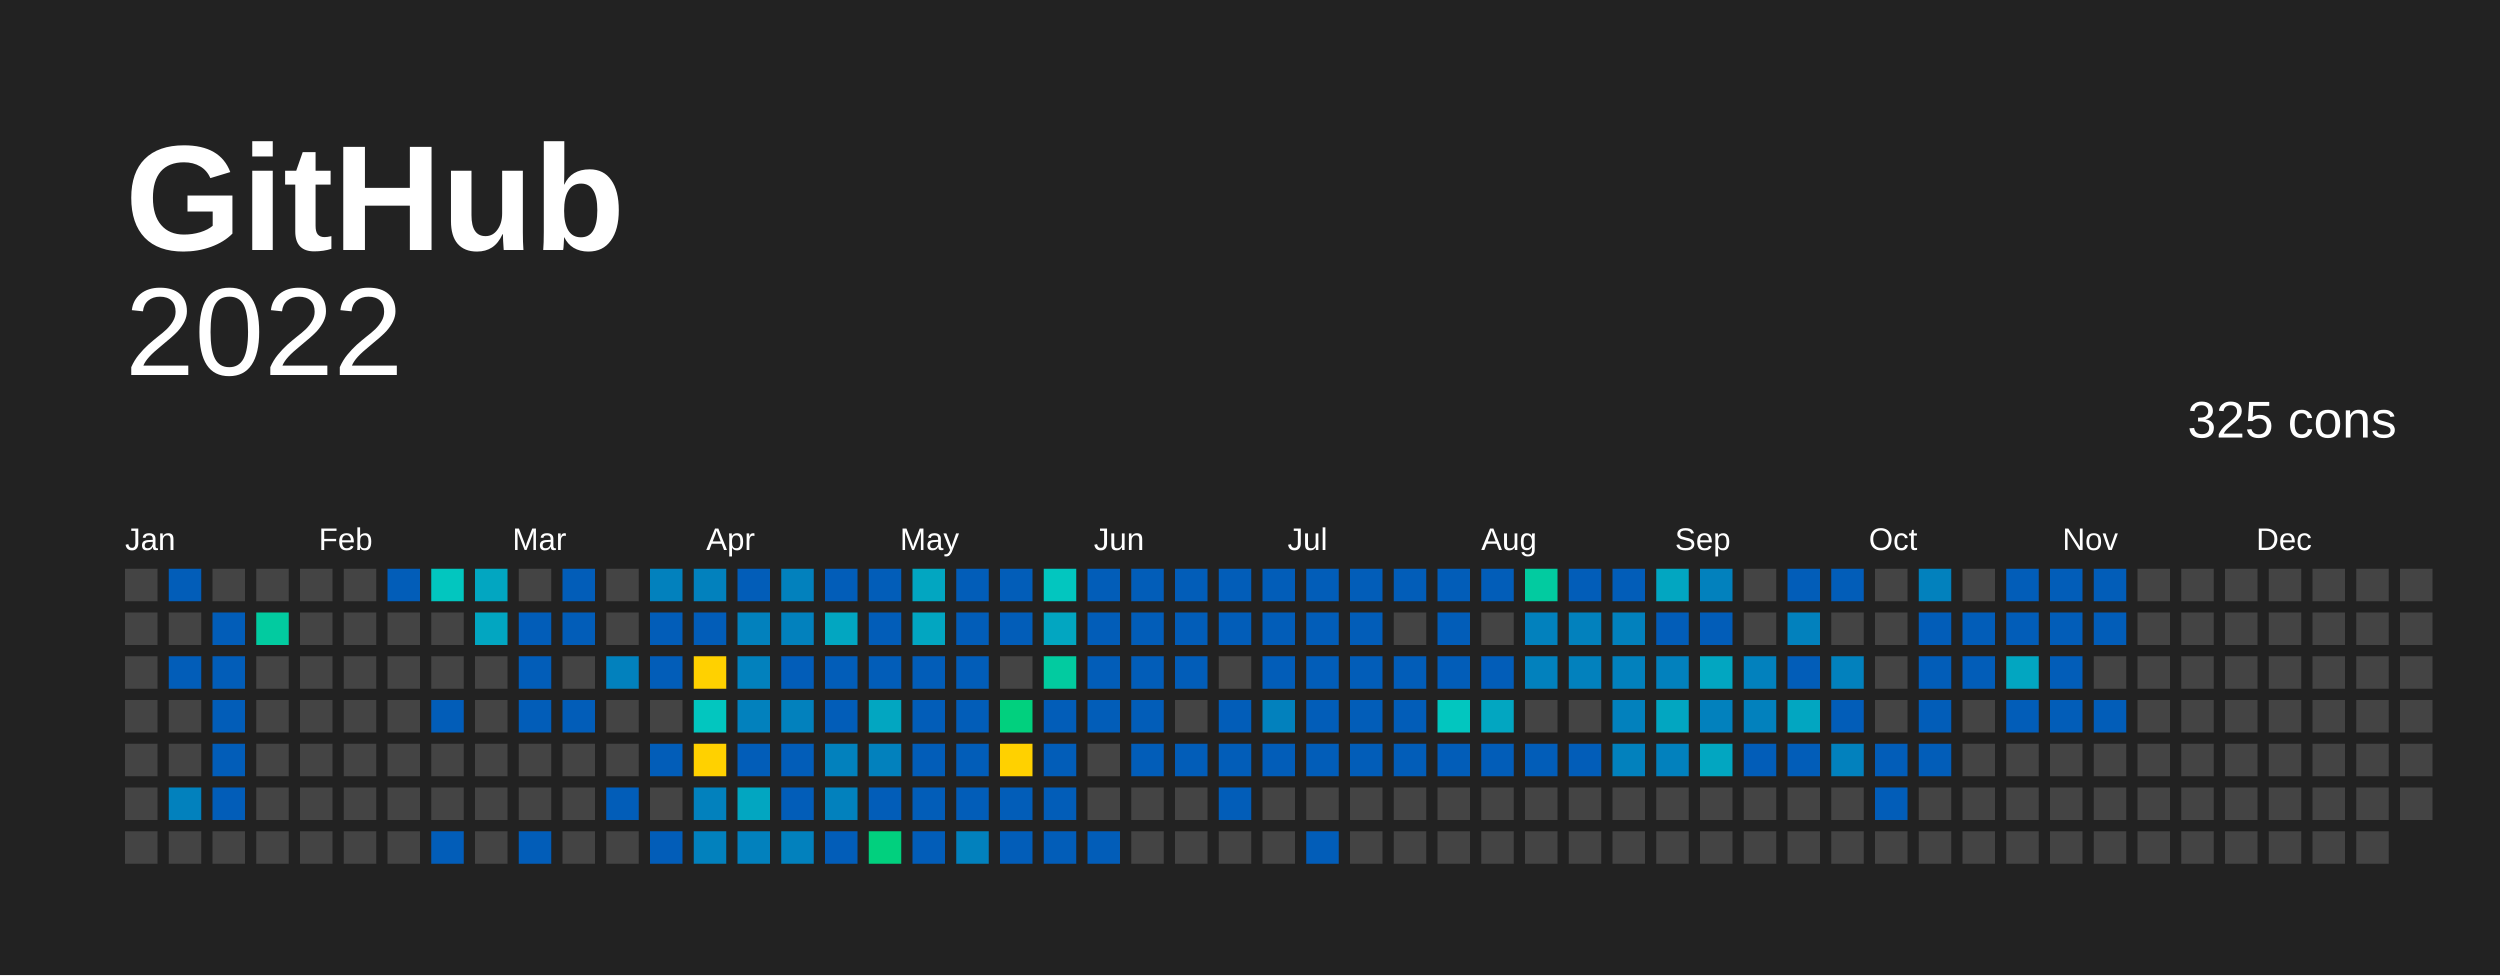
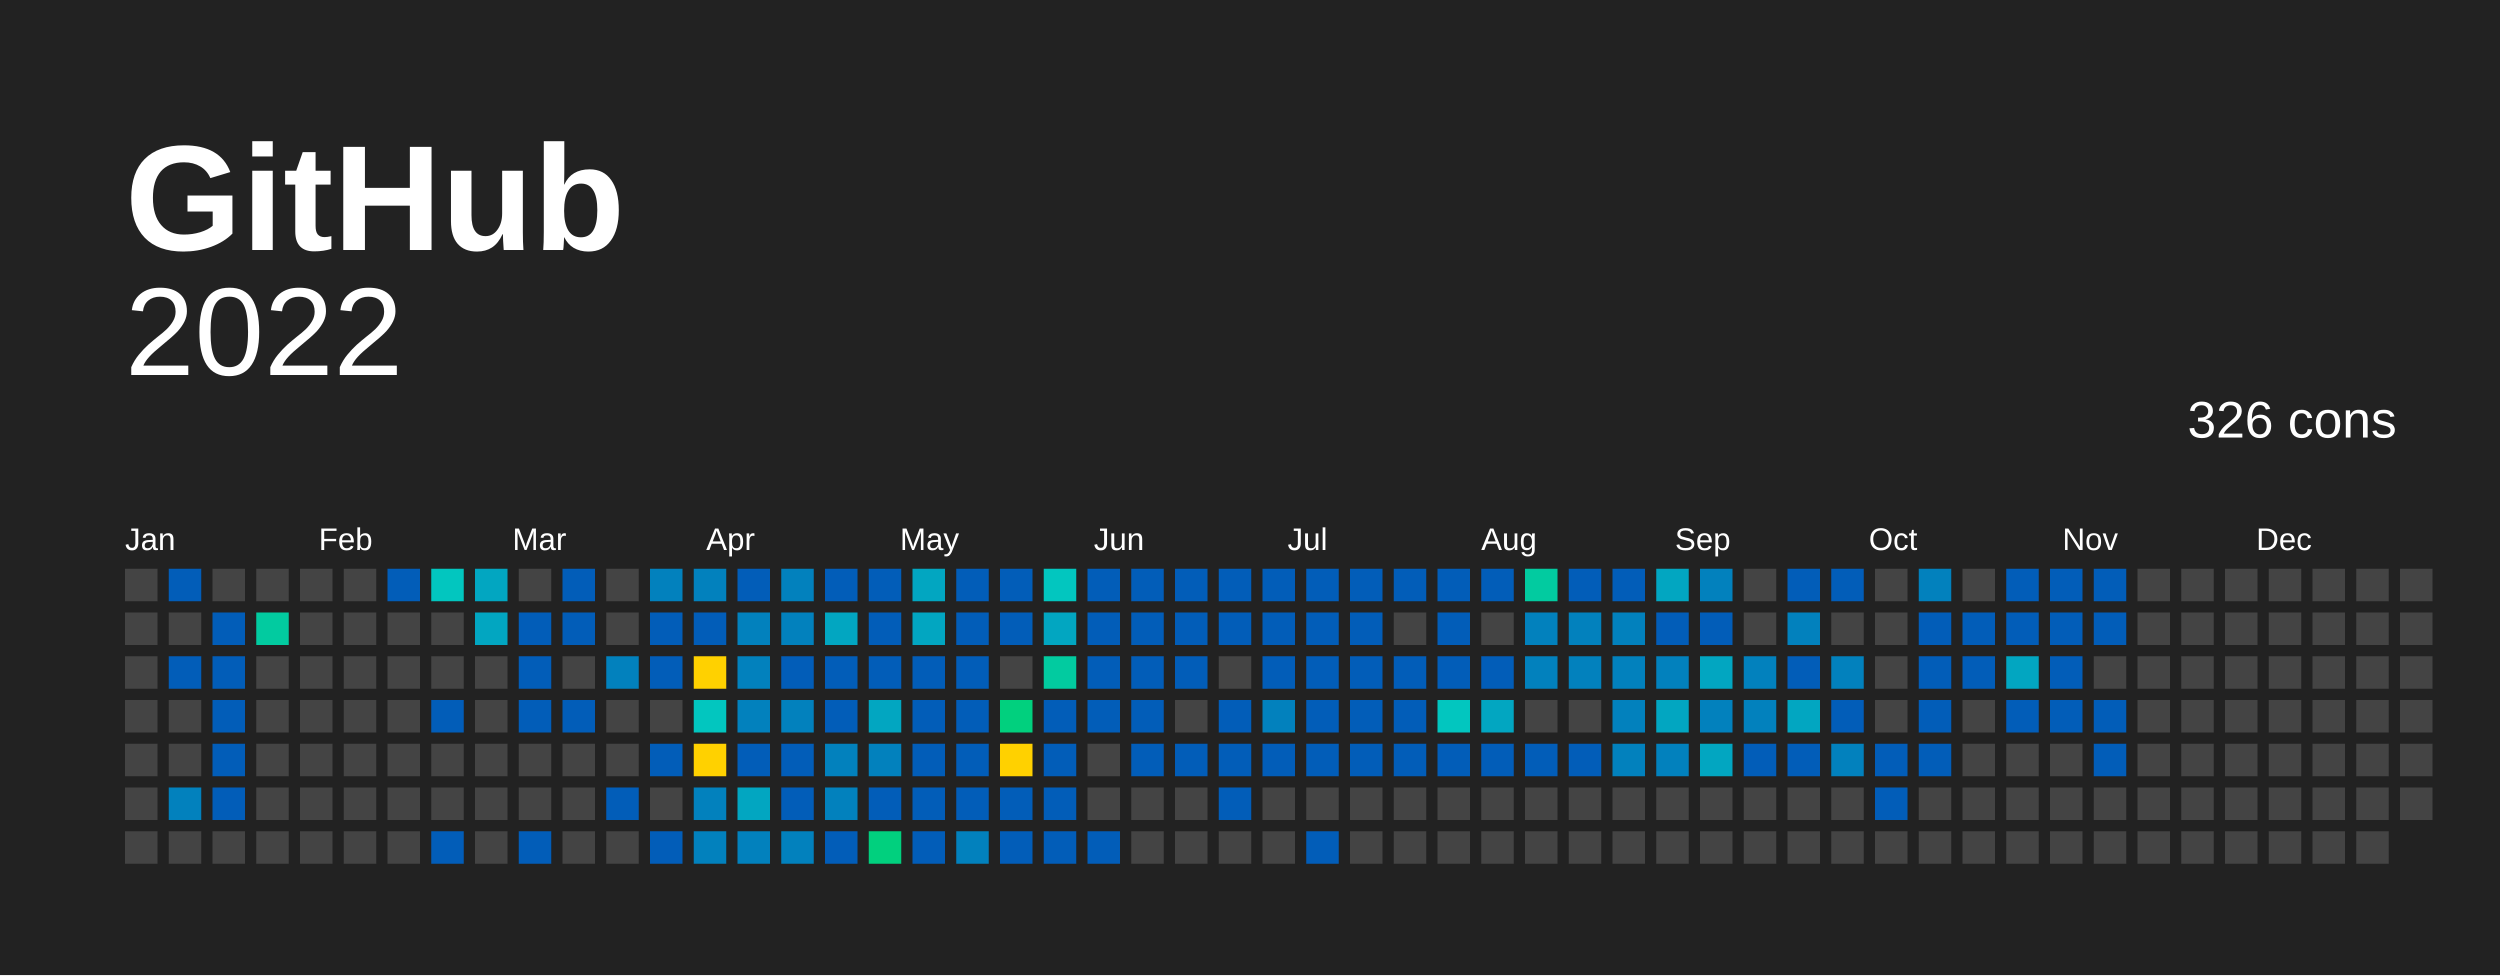
<svg xmlns="http://www.w3.org/2000/svg" baseProfile="full" height="78mm" version="1.1" viewBox="0,0,200,78" width="200mm">
  <defs />
  <rect fill="#222222" height="78" width="200" x="0" y="0" />
  <text fill="#FFFFFF" style="font-size:12px; font-family:Arial; font-weight:bold;" x="10" y="20">  GitHub</text>
  <text alignment-baseline="hanging" fill="#FFFFFF" style="font-size:10.0px; font-family:Arial;" x="10" y="30">2022</text>
-   <text alignment-baseline="hanging" fill="#FFFFFF" style="font-size:4.125px; font-family:Arial;" x="175" y="35">325 cons</text>
+   <text alignment-baseline="hanging" fill="#FFFFFF" style="font-size:4.125px; font-family:Arial;" x="175" y="35">326 cons</text>
  <text fill="#FFFFFF" style="font-size:2.5px; font-family:Arial" x="10.0" y="44">Jan</text>
  <text fill="#FFFFFF" style="font-size:2.5px; font-family:Arial" x="25.5" y="44">Feb</text>
  <text fill="#FFFFFF" style="font-size:2.5px; font-family:Arial" x="41.0" y="44">Mar</text>
  <text fill="#FFFFFF" style="font-size:2.5px; font-family:Arial" x="56.5" y="44">Apr</text>
  <text fill="#FFFFFF" style="font-size:2.5px; font-family:Arial" x="72.0" y="44">May</text>
  <text fill="#FFFFFF" style="font-size:2.5px; font-family:Arial" x="87.5" y="44">Jun</text>
  <text fill="#FFFFFF" style="font-size:2.5px; font-family:Arial" x="103.0" y="44">Jul</text>
  <text fill="#FFFFFF" style="font-size:2.5px; font-family:Arial" x="118.5" y="44">Aug</text>
  <text fill="#FFFFFF" style="font-size:2.5px; font-family:Arial" x="134.0" y="44">Sep</text>
  <text fill="#FFFFFF" style="font-size:2.5px; font-family:Arial" x="149.5" y="44">Oct</text>
  <text fill="#FFFFFF" style="font-size:2.5px; font-family:Arial" x="165.0" y="44">Nov</text>
  <text fill="#FFFFFF" style="font-size:2.5px; font-family:Arial" x="180.5" y="44">Dec</text>
  <rect fill="#444444" height="2.6" width="2.6" x="10.0" y="45.5" />
  <rect fill="#444444" height="2.6" width="2.6" x="10.0" y="49.0" />
  <rect fill="#444444" height="2.6" width="2.6" x="10.0" y="52.5" />
  <rect fill="#444444" height="2.6" width="2.6" x="10.0" y="56.0" />
  <rect fill="#444444" height="2.6" width="2.6" x="10.0" y="59.5" />
  <rect fill="#444444" height="2.6" width="2.6" x="10.0" y="63.0" />
  <rect fill="#444444" height="2.6" width="2.6" x="10.0" y="66.5" />
  <rect fill="#025db8" height="2.6" width="2.6" x="13.5" y="45.5" />
  <rect fill="#444444" height="2.6" width="2.6" x="13.5" y="49.0" />
  <rect fill="#025db8" height="2.6" width="2.6" x="13.5" y="52.5" />
  <rect fill="#444444" height="2.6" width="2.6" x="13.5" y="56.0" />
  <rect fill="#444444" height="2.6" width="2.6" x="13.5" y="59.5" />
  <rect fill="#0281bd" height="2.6" width="2.6" x="13.5" y="63.0" />
  <rect fill="#444444" height="2.6" width="2.6" x="13.5" y="66.5" />
  <rect fill="#444444" height="2.6" width="2.6" x="17.0" y="45.5" />
  <rect fill="#025db8" height="2.6" width="2.6" x="17.0" y="49.0" />
  <rect fill="#025db8" height="2.6" width="2.6" x="17.0" y="52.5" />
  <rect fill="#025db8" height="2.6" width="2.6" x="17.0" y="56.0" />
  <rect fill="#025db8" height="2.6" width="2.6" x="17.0" y="59.5" />
  <rect fill="#025db8" height="2.6" width="2.6" x="17.0" y="63.0" />
  <rect fill="#444444" height="2.6" width="2.6" x="17.0" y="66.5" />
  <rect fill="#444444" height="2.6" width="2.6" x="20.5" y="45.5" />
  <rect fill="#02cba0" height="2.6" width="2.6" x="20.5" y="49.0" />
  <rect fill="#444444" height="2.6" width="2.6" x="20.5" y="52.5" />
  <rect fill="#444444" height="2.6" width="2.6" x="20.5" y="56.0" />
  <rect fill="#444444" height="2.6" width="2.6" x="20.5" y="59.5" />
  <rect fill="#444444" height="2.6" width="2.6" x="20.5" y="63.0" />
  <rect fill="#444444" height="2.6" width="2.6" x="20.5" y="66.5" />
  <rect fill="#444444" height="2.6" width="2.6" x="24.0" y="45.5" />
  <rect fill="#444444" height="2.6" width="2.6" x="24.0" y="49.0" />
  <rect fill="#444444" height="2.6" width="2.6" x="24.0" y="52.5" />
  <rect fill="#444444" height="2.6" width="2.6" x="24.0" y="56.0" />
  <rect fill="#444444" height="2.6" width="2.6" x="24.0" y="59.5" />
  <rect fill="#444444" height="2.6" width="2.6" x="24.0" y="63.0" />
  <rect fill="#444444" height="2.6" width="2.6" x="24.0" y="66.5" />
  <rect fill="#444444" height="2.6" width="2.6" x="27.5" y="45.5" />
  <rect fill="#444444" height="2.6" width="2.6" x="27.5" y="49.0" />
  <rect fill="#444444" height="2.6" width="2.6" x="27.5" y="52.5" />
  <rect fill="#444444" height="2.6" width="2.6" x="27.5" y="56.0" />
  <rect fill="#444444" height="2.6" width="2.6" x="27.5" y="59.5" />
  <rect fill="#444444" height="2.6" width="2.6" x="27.5" y="63.0" />
  <rect fill="#444444" height="2.6" width="2.6" x="27.5" y="66.5" />
  <rect fill="#025db8" height="2.6" width="2.6" x="31.0" y="45.5" />
  <rect fill="#444444" height="2.6" width="2.6" x="31.0" y="49.0" />
  <rect fill="#444444" height="2.6" width="2.6" x="31.0" y="52.5" />
  <rect fill="#444444" height="2.6" width="2.6" x="31.0" y="56.0" />
  <rect fill="#444444" height="2.6" width="2.6" x="31.0" y="59.5" />
  <rect fill="#444444" height="2.6" width="2.6" x="31.0" y="63.0" />
  <rect fill="#444444" height="2.6" width="2.6" x="31.0" y="66.5" />
  <rect fill="#02c6bf" height="2.6" width="2.6" x="34.5" y="45.5" />
  <rect fill="#444444" height="2.6" width="2.6" x="34.5" y="49.0" />
  <rect fill="#444444" height="2.6" width="2.6" x="34.5" y="52.5" />
  <rect fill="#025db8" height="2.6" width="2.6" x="34.5" y="56.0" />
  <rect fill="#444444" height="2.6" width="2.6" x="34.5" y="59.5" />
  <rect fill="#444444" height="2.6" width="2.6" x="34.5" y="63.0" />
  <rect fill="#025db8" height="2.6" width="2.6" x="34.5" y="66.5" />
  <rect fill="#02a6c1" height="2.6" width="2.6" x="38.0" y="45.5" />
  <rect fill="#02a6c1" height="2.6" width="2.6" x="38.0" y="49.0" />
  <rect fill="#444444" height="2.6" width="2.6" x="38.0" y="52.5" />
  <rect fill="#444444" height="2.6" width="2.6" x="38.0" y="56.0" />
  <rect fill="#444444" height="2.6" width="2.6" x="38.0" y="59.5" />
  <rect fill="#444444" height="2.6" width="2.6" x="38.0" y="63.0" />
  <rect fill="#444444" height="2.6" width="2.6" x="38.0" y="66.5" />
  <rect fill="#444444" height="2.6" width="2.6" x="41.5" y="45.5" />
  <rect fill="#025db8" height="2.6" width="2.6" x="41.5" y="49.0" />
  <rect fill="#025db8" height="2.6" width="2.6" x="41.5" y="52.5" />
  <rect fill="#025db8" height="2.6" width="2.6" x="41.5" y="56.0" />
  <rect fill="#444444" height="2.6" width="2.6" x="41.5" y="59.5" />
  <rect fill="#444444" height="2.6" width="2.6" x="41.5" y="63.0" />
  <rect fill="#025db8" height="2.6" width="2.6" x="41.5" y="66.5" />
  <rect fill="#025db8" height="2.6" width="2.6" x="45.0" y="45.5" />
  <rect fill="#025db8" height="2.6" width="2.6" x="45.0" y="49.0" />
  <rect fill="#444444" height="2.6" width="2.6" x="45.0" y="52.5" />
  <rect fill="#025db8" height="2.6" width="2.6" x="45.0" y="56.0" />
  <rect fill="#444444" height="2.6" width="2.6" x="45.0" y="59.5" />
  <rect fill="#444444" height="2.6" width="2.6" x="45.0" y="63.0" />
  <rect fill="#444444" height="2.6" width="2.6" x="45.0" y="66.5" />
  <rect fill="#444444" height="2.6" width="2.6" x="48.5" y="45.5" />
  <rect fill="#444444" height="2.6" width="2.6" x="48.5" y="49.0" />
  <rect fill="#0281bd" height="2.6" width="2.6" x="48.5" y="52.5" />
  <rect fill="#444444" height="2.6" width="2.6" x="48.5" y="56.0" />
  <rect fill="#444444" height="2.6" width="2.6" x="48.5" y="59.5" />
  <rect fill="#025db8" height="2.6" width="2.6" x="48.5" y="63.0" />
  <rect fill="#444444" height="2.6" width="2.6" x="48.5" y="66.5" />
  <rect fill="#0281bd" height="2.6" width="2.6" x="52.0" y="45.5" />
  <rect fill="#025db8" height="2.6" width="2.6" x="52.0" y="49.0" />
  <rect fill="#025db8" height="2.6" width="2.6" x="52.0" y="52.5" />
  <rect fill="#444444" height="2.6" width="2.6" x="52.0" y="56.0" />
  <rect fill="#025db8" height="2.6" width="2.6" x="52.0" y="59.5" />
  <rect fill="#444444" height="2.6" width="2.6" x="52.0" y="63.0" />
  <rect fill="#025db8" height="2.6" width="2.6" x="52.0" y="66.5" />
  <rect fill="#0281bd" height="2.6" width="2.6" x="55.5" y="45.5" />
  <rect fill="#025db8" height="2.6" width="2.6" x="55.5" y="49.0" />
  <rect fill="#ffd100" height="2.6" width="2.6" x="55.5" y="52.5" />
  <rect fill="#02c6bf" height="2.6" width="2.6" x="55.5" y="56.0" />
  <rect fill="#ffd100" height="2.6" width="2.6" x="55.5" y="59.5" />
  <rect fill="#0281bd" height="2.6" width="2.6" x="55.5" y="63.0" />
  <rect fill="#0281bd" height="2.6" width="2.6" x="55.5" y="66.5" />
  <rect fill="#025db8" height="2.6" width="2.6" x="59.0" y="45.5" />
  <rect fill="#0281bd" height="2.6" width="2.6" x="59.0" y="49.0" />
  <rect fill="#0281bd" height="2.6" width="2.6" x="59.0" y="52.5" />
  <rect fill="#0281bd" height="2.6" width="2.6" x="59.0" y="56.0" />
  <rect fill="#025db8" height="2.6" width="2.6" x="59.0" y="59.5" />
  <rect fill="#02a6c1" height="2.6" width="2.6" x="59.0" y="63.0" />
  <rect fill="#0281bd" height="2.6" width="2.6" x="59.0" y="66.5" />
  <rect fill="#0281bd" height="2.6" width="2.6" x="62.5" y="45.5" />
  <rect fill="#0281bd" height="2.6" width="2.6" x="62.5" y="49.0" />
  <rect fill="#025db8" height="2.6" width="2.6" x="62.5" y="52.5" />
  <rect fill="#0281bd" height="2.6" width="2.6" x="62.5" y="56.0" />
  <rect fill="#025db8" height="2.6" width="2.6" x="62.5" y="59.5" />
  <rect fill="#025db8" height="2.6" width="2.6" x="62.5" y="63.0" />
  <rect fill="#0281bd" height="2.6" width="2.6" x="62.5" y="66.5" />
  <rect fill="#025db8" height="2.6" width="2.6" x="66.0" y="45.5" />
  <rect fill="#02a6c1" height="2.6" width="2.6" x="66.0" y="49.0" />
  <rect fill="#025db8" height="2.6" width="2.6" x="66.0" y="52.5" />
  <rect fill="#025db8" height="2.6" width="2.6" x="66.0" y="56.0" />
  <rect fill="#0281bd" height="2.6" width="2.6" x="66.0" y="59.5" />
  <rect fill="#0281bd" height="2.6" width="2.6" x="66.0" y="63.0" />
  <rect fill="#025db8" height="2.6" width="2.6" x="66.0" y="66.5" />
  <rect fill="#025db8" height="2.6" width="2.6" x="69.5" y="45.5" />
  <rect fill="#025db8" height="2.6" width="2.6" x="69.5" y="49.0" />
  <rect fill="#025db8" height="2.6" width="2.6" x="69.5" y="52.5" />
  <rect fill="#02a6c1" height="2.6" width="2.6" x="69.5" y="56.0" />
  <rect fill="#0281bd" height="2.6" width="2.6" x="69.5" y="59.5" />
  <rect fill="#025db8" height="2.6" width="2.6" x="69.5" y="63.0" />
  <rect fill="#01d07e" height="2.6" width="2.6" x="69.5" y="66.5" />
  <rect fill="#02a6c1" height="2.6" width="2.6" x="73.0" y="45.5" />
  <rect fill="#02a6c1" height="2.6" width="2.6" x="73.0" y="49.0" />
  <rect fill="#025db8" height="2.6" width="2.6" x="73.0" y="52.5" />
  <rect fill="#025db8" height="2.6" width="2.6" x="73.0" y="56.0" />
  <rect fill="#025db8" height="2.6" width="2.6" x="73.0" y="59.5" />
  <rect fill="#025db8" height="2.6" width="2.6" x="73.0" y="63.0" />
  <rect fill="#025db8" height="2.6" width="2.6" x="73.0" y="66.5" />
  <rect fill="#025db8" height="2.6" width="2.6" x="76.5" y="45.5" />
  <rect fill="#025db8" height="2.6" width="2.6" x="76.5" y="49.0" />
  <rect fill="#025db8" height="2.6" width="2.6" x="76.5" y="52.5" />
  <rect fill="#025db8" height="2.6" width="2.6" x="76.5" y="56.0" />
  <rect fill="#025db8" height="2.6" width="2.6" x="76.5" y="59.5" />
  <rect fill="#025db8" height="2.6" width="2.6" x="76.5" y="63.0" />
  <rect fill="#0281bd" height="2.6" width="2.6" x="76.5" y="66.5" />
  <rect fill="#025db8" height="2.6" width="2.6" x="80.0" y="45.5" />
  <rect fill="#025db8" height="2.6" width="2.6" x="80.0" y="49.0" />
  <rect fill="#444444" height="2.6" width="2.6" x="80.0" y="52.5" />
  <rect fill="#01d07e" height="2.6" width="2.6" x="80.0" y="56.0" />
  <rect fill="#FFD100" height="2.6" width="2.6" x="80.0" y="59.5" />
  <rect fill="#025db8" height="2.6" width="2.6" x="80.0" y="63.0" />
  <rect fill="#025db8" height="2.6" width="2.6" x="80.0" y="66.5" />
  <rect fill="#02c6bf" height="2.6" width="2.6" x="83.5" y="45.5" />
  <rect fill="#02a6c1" height="2.6" width="2.6" x="83.5" y="49.0" />
  <rect fill="#02cba0" height="2.6" width="2.6" x="83.5" y="52.5" />
  <rect fill="#025db8" height="2.6" width="2.6" x="83.5" y="56.0" />
  <rect fill="#025db8" height="2.6" width="2.6" x="83.5" y="59.5" />
  <rect fill="#025db8" height="2.6" width="2.6" x="83.5" y="63.0" />
  <rect fill="#025db8" height="2.6" width="2.6" x="83.5" y="66.5" />
  <rect fill="#025db8" height="2.6" width="2.6" x="87.0" y="45.5" />
  <rect fill="#025db8" height="2.6" width="2.6" x="87.0" y="49.0" />
  <rect fill="#025db8" height="2.6" width="2.6" x="87.0" y="52.5" />
  <rect fill="#025db8" height="2.6" width="2.6" x="87.0" y="56.0" />
  <rect fill="#444444" height="2.6" width="2.6" x="87.0" y="59.5" />
  <rect fill="#444444" height="2.6" width="2.6" x="87.0" y="63.0" />
  <rect fill="#025db8" height="2.6" width="2.6" x="87.0" y="66.5" />
  <rect fill="#025db8" height="2.6" width="2.6" x="90.5" y="45.5" />
  <rect fill="#025db8" height="2.6" width="2.6" x="90.5" y="49.0" />
  <rect fill="#025db8" height="2.6" width="2.6" x="90.5" y="52.5" />
  <rect fill="#025db8" height="2.6" width="2.6" x="90.5" y="56.0" />
  <rect fill="#025db8" height="2.6" width="2.6" x="90.5" y="59.5" />
  <rect fill="#444444" height="2.6" width="2.6" x="90.5" y="63.0" />
  <rect fill="#444444" height="2.6" width="2.6" x="90.5" y="66.5" />
  <rect fill="#025db8" height="2.6" width="2.6" x="94.0" y="45.5" />
  <rect fill="#025db8" height="2.6" width="2.6" x="94.0" y="49.0" />
  <rect fill="#025db8" height="2.6" width="2.6" x="94.0" y="52.5" />
  <rect fill="#444444" height="2.6" width="2.6" x="94.0" y="56.0" />
  <rect fill="#025db8" height="2.6" width="2.6" x="94.0" y="59.5" />
  <rect fill="#444444" height="2.6" width="2.6" x="94.0" y="63.0" />
  <rect fill="#444444" height="2.6" width="2.6" x="94.0" y="66.5" />
  <rect fill="#025db8" height="2.6" width="2.6" x="97.5" y="45.5" />
  <rect fill="#025db8" height="2.6" width="2.6" x="97.5" y="49.0" />
  <rect fill="#444444" height="2.6" width="2.6" x="97.5" y="52.5" />
  <rect fill="#025db8" height="2.6" width="2.6" x="97.5" y="56.0" />
  <rect fill="#025db8" height="2.6" width="2.6" x="97.5" y="59.5" />
  <rect fill="#025db8" height="2.6" width="2.6" x="97.5" y="63.0" />
  <rect fill="#444444" height="2.6" width="2.6" x="97.5" y="66.5" />
  <rect fill="#025db8" height="2.6" width="2.6" x="101.0" y="45.5" />
  <rect fill="#025db8" height="2.6" width="2.6" x="101.0" y="49.0" />
  <rect fill="#025db8" height="2.6" width="2.6" x="101.0" y="52.5" />
  <rect fill="#0281bd" height="2.6" width="2.6" x="101.0" y="56.0" />
  <rect fill="#025db8" height="2.6" width="2.6" x="101.0" y="59.5" />
  <rect fill="#444444" height="2.6" width="2.6" x="101.0" y="63.0" />
  <rect fill="#444444" height="2.6" width="2.6" x="101.0" y="66.5" />
  <rect fill="#025db8" height="2.6" width="2.6" x="104.5" y="45.5" />
  <rect fill="#025db8" height="2.6" width="2.6" x="104.5" y="49.0" />
  <rect fill="#025db8" height="2.6" width="2.6" x="104.5" y="52.5" />
  <rect fill="#025db8" height="2.6" width="2.6" x="104.5" y="56.0" />
  <rect fill="#025db8" height="2.6" width="2.6" x="104.5" y="59.5" />
  <rect fill="#444444" height="2.6" width="2.6" x="104.5" y="63.0" />
  <rect fill="#025db8" height="2.6" width="2.6" x="104.5" y="66.5" />
  <rect fill="#025db8" height="2.6" width="2.6" x="108.0" y="45.5" />
  <rect fill="#025db8" height="2.6" width="2.6" x="108.0" y="49.0" />
  <rect fill="#025db8" height="2.6" width="2.6" x="108.0" y="52.5" />
  <rect fill="#025db8" height="2.6" width="2.6" x="108.0" y="56.0" />
  <rect fill="#025db8" height="2.6" width="2.6" x="108.0" y="59.5" />
  <rect fill="#444444" height="2.6" width="2.6" x="108.0" y="63.0" />
  <rect fill="#444444" height="2.6" width="2.6" x="108.0" y="66.5" />
  <rect fill="#025db8" height="2.6" width="2.6" x="111.5" y="45.5" />
  <rect fill="#444444" height="2.6" width="2.6" x="111.5" y="49.0" />
  <rect fill="#025db8" height="2.6" width="2.6" x="111.5" y="52.5" />
  <rect fill="#025db8" height="2.6" width="2.6" x="111.5" y="56.0" />
  <rect fill="#025db8" height="2.6" width="2.6" x="111.5" y="59.5" />
  <rect fill="#444444" height="2.6" width="2.6" x="111.5" y="63.0" />
  <rect fill="#444444" height="2.6" width="2.6" x="111.5" y="66.5" />
  <rect fill="#025db8" height="2.6" width="2.6" x="115.0" y="45.5" />
  <rect fill="#025db8" height="2.6" width="2.6" x="115.0" y="49.0" />
  <rect fill="#025db8" height="2.6" width="2.6" x="115.0" y="52.5" />
  <rect fill="#02c6bf" height="2.6" width="2.6" x="115.0" y="56.0" />
  <rect fill="#025db8" height="2.6" width="2.6" x="115.0" y="59.5" />
  <rect fill="#444444" height="2.6" width="2.6" x="115.0" y="63.0" />
  <rect fill="#444444" height="2.6" width="2.6" x="115.0" y="66.5" />
  <rect fill="#025db8" height="2.6" width="2.6" x="118.5" y="45.5" />
  <rect fill="#444444" height="2.6" width="2.6" x="118.5" y="49.0" />
  <rect fill="#025db8" height="2.6" width="2.6" x="118.5" y="52.5" />
  <rect fill="#02a6c1" height="2.6" width="2.6" x="118.5" y="56.0" />
  <rect fill="#025db8" height="2.6" width="2.6" x="118.5" y="59.5" />
  <rect fill="#444444" height="2.6" width="2.6" x="118.5" y="63.0" />
  <rect fill="#444444" height="2.6" width="2.6" x="118.5" y="66.5" />
  <rect fill="#02cba0" height="2.6" width="2.6" x="122.0" y="45.5" />
  <rect fill="#0281bd" height="2.6" width="2.6" x="122.0" y="49.0" />
  <rect fill="#0281bd" height="2.6" width="2.6" x="122.0" y="52.5" />
  <rect fill="#444444" height="2.6" width="2.6" x="122.0" y="56.0" />
  <rect fill="#025db8" height="2.6" width="2.6" x="122.0" y="59.5" />
  <rect fill="#444444" height="2.6" width="2.6" x="122.0" y="63.0" />
  <rect fill="#444444" height="2.6" width="2.6" x="122.0" y="66.5" />
  <rect fill="#025db8" height="2.6" width="2.6" x="125.5" y="45.5" />
  <rect fill="#0281bd" height="2.6" width="2.6" x="125.5" y="49.0" />
  <rect fill="#0281bd" height="2.6" width="2.6" x="125.5" y="52.5" />
  <rect fill="#444444" height="2.6" width="2.6" x="125.5" y="56.0" />
  <rect fill="#025db8" height="2.6" width="2.6" x="125.5" y="59.5" />
  <rect fill="#444444" height="2.6" width="2.6" x="125.5" y="63.0" />
  <rect fill="#444444" height="2.6" width="2.6" x="125.5" y="66.5" />
  <rect fill="#025db8" height="2.6" width="2.6" x="129.0" y="45.5" />
  <rect fill="#0281bd" height="2.6" width="2.6" x="129.0" y="49.0" />
  <rect fill="#0281bd" height="2.6" width="2.6" x="129.0" y="52.5" />
  <rect fill="#0281bd" height="2.6" width="2.6" x="129.0" y="56.0" />
  <rect fill="#0281bd" height="2.6" width="2.6" x="129.0" y="59.5" />
  <rect fill="#444444" height="2.6" width="2.6" x="129.0" y="63.0" />
  <rect fill="#444444" height="2.6" width="2.6" x="129.0" y="66.5" />
  <rect fill="#02a6c1" height="2.6" width="2.6" x="132.5" y="45.5" />
  <rect fill="#025db8" height="2.6" width="2.6" x="132.5" y="49.0" />
  <rect fill="#0281bd" height="2.6" width="2.6" x="132.5" y="52.5" />
  <rect fill="#02a6c1" height="2.6" width="2.6" x="132.5" y="56.0" />
  <rect fill="#0281bd" height="2.6" width="2.6" x="132.5" y="59.5" />
  <rect fill="#444444" height="2.6" width="2.6" x="132.5" y="63.0" />
  <rect fill="#444444" height="2.6" width="2.6" x="132.5" y="66.5" />
  <rect fill="#0281bd" height="2.6" width="2.6" x="136.0" y="45.5" />
  <rect fill="#025db8" height="2.6" width="2.6" x="136.0" y="49.0" />
  <rect fill="#02a6c1" height="2.6" width="2.6" x="136.0" y="52.5" />
  <rect fill="#0281bd" height="2.6" width="2.6" x="136.0" y="56.0" />
  <rect fill="#02a6c1" height="2.6" width="2.6" x="136.0" y="59.5" />
  <rect fill="#444444" height="2.6" width="2.6" x="136.0" y="63.0" />
  <rect fill="#444444" height="2.6" width="2.6" x="136.0" y="66.5" />
  <rect fill="#444444" height="2.6" width="2.6" x="139.5" y="45.5" />
  <rect fill="#444444" height="2.6" width="2.6" x="139.5" y="49.0" />
  <rect fill="#0281bd" height="2.6" width="2.6" x="139.5" y="52.5" />
  <rect fill="#0281bd" height="2.6" width="2.6" x="139.5" y="56.0" />
  <rect fill="#025db8" height="2.6" width="2.6" x="139.5" y="59.5" />
  <rect fill="#444444" height="2.6" width="2.6" x="139.5" y="63.0" />
  <rect fill="#444444" height="2.6" width="2.6" x="139.5" y="66.5" />
  <rect fill="#025db8" height="2.6" width="2.6" x="143.0" y="45.5" />
  <rect fill="#0281bd" height="2.6" width="2.6" x="143.0" y="49.0" />
  <rect fill="#025db8" height="2.6" width="2.6" x="143.0" y="52.5" />
  <rect fill="#02a6c1" height="2.6" width="2.6" x="143.0" y="56.0" />
  <rect fill="#025db8" height="2.6" width="2.6" x="143.0" y="59.5" />
  <rect fill="#444444" height="2.6" width="2.6" x="143.0" y="63.0" />
  <rect fill="#444444" height="2.6" width="2.6" x="143.0" y="66.5" />
  <rect fill="#025db8" height="2.6" width="2.6" x="146.5" y="45.5" />
  <rect fill="#444444" height="2.6" width="2.6" x="146.5" y="49.0" />
  <rect fill="#0281bd" height="2.6" width="2.6" x="146.5" y="52.5" />
  <rect fill="#025db8" height="2.6" width="2.6" x="146.5" y="56.0" />
  <rect fill="#0281bd" height="2.6" width="2.6" x="146.5" y="59.5" />
  <rect fill="#444444" height="2.6" width="2.6" x="146.5" y="63.0" />
  <rect fill="#444444" height="2.6" width="2.6" x="146.5" y="66.5" />
  <rect fill="#444444" height="2.6" width="2.6" x="150.0" y="45.5" />
  <rect fill="#444444" height="2.6" width="2.6" x="150.0" y="49.0" />
  <rect fill="#444444" height="2.6" width="2.6" x="150.0" y="52.5" />
  <rect fill="#444444" height="2.6" width="2.6" x="150.0" y="56.0" />
  <rect fill="#025db8" height="2.6" width="2.6" x="150.0" y="59.5" />
  <rect fill="#025db8" height="2.6" width="2.6" x="150.0" y="63.0" />
  <rect fill="#444444" height="2.6" width="2.6" x="150.0" y="66.5" />
  <rect fill="#0281bd" height="2.6" width="2.6" x="153.5" y="45.5" />
  <rect fill="#025db8" height="2.6" width="2.6" x="153.5" y="49.0" />
  <rect fill="#025db8" height="2.6" width="2.6" x="153.5" y="52.5" />
  <rect fill="#025db8" height="2.6" width="2.6" x="153.5" y="56.0" />
  <rect fill="#025db8" height="2.6" width="2.6" x="153.5" y="59.5" />
  <rect fill="#444444" height="2.6" width="2.6" x="153.5" y="63.0" />
  <rect fill="#444444" height="2.6" width="2.6" x="153.5" y="66.5" />
  <rect fill="#444444" height="2.6" width="2.6" x="157.0" y="45.5" />
  <rect fill="#025db8" height="2.6" width="2.6" x="157.0" y="49.0" />
  <rect fill="#025db8" height="2.6" width="2.6" x="157.0" y="52.5" />
  <rect fill="#444444" height="2.6" width="2.6" x="157.0" y="56.0" />
  <rect fill="#444444" height="2.6" width="2.6" x="157.0" y="59.5" />
  <rect fill="#444444" height="2.6" width="2.6" x="157.0" y="63.0" />
  <rect fill="#444444" height="2.6" width="2.6" x="157.0" y="66.5" />
  <rect fill="#025db8" height="2.6" width="2.6" x="160.5" y="45.5" />
  <rect fill="#025db8" height="2.6" width="2.6" x="160.5" y="49.0" />
  <rect fill="#02a6c1" height="2.6" width="2.6" x="160.5" y="52.5" />
  <rect fill="#025db8" height="2.6" width="2.6" x="160.5" y="56.0" />
  <rect fill="#444444" height="2.6" width="2.6" x="160.5" y="59.5" />
  <rect fill="#444444" height="2.6" width="2.6" x="160.5" y="63.0" />
  <rect fill="#444444" height="2.6" width="2.6" x="160.5" y="66.5" />
  <rect fill="#025db8" height="2.6" width="2.6" x="164.0" y="45.5" />
  <rect fill="#025db8" height="2.6" width="2.6" x="164.0" y="49.0" />
  <rect fill="#025db8" height="2.6" width="2.6" x="164.0" y="52.5" />
  <rect fill="#025db8" height="2.6" width="2.6" x="164.0" y="56.0" />
  <rect fill="#444444" height="2.6" width="2.6" x="164.0" y="59.5" />
  <rect fill="#444444" height="2.6" width="2.6" x="164.0" y="63.0" />
  <rect fill="#444444" height="2.6" width="2.6" x="164.0" y="66.5" />
  <rect fill="#025db8" height="2.6" width="2.6" x="167.5" y="45.5" />
  <rect fill="#025db8" height="2.6" width="2.6" x="167.5" y="49.0" />
  <rect fill="#444444" height="2.6" width="2.6" x="167.5" y="52.5" />
  <rect fill="#025db8" height="2.6" width="2.6" x="167.5" y="56.0" />
-   <rect fill="#444444" height="2.6" width="2.6" x="167.5" y="59.5" />
+   <rect fill="#025db8" height="2.6" width="2.6" x="167.5" y="59.5" />
  <rect fill="#444444" height="2.6" width="2.6" x="167.5" y="63.0" />
  <rect fill="#444444" height="2.6" width="2.6" x="167.5" y="66.5" />
  <rect fill="#444444" height="2.6" width="2.6" x="171.0" y="45.5" />
  <rect fill="#444444" height="2.6" width="2.6" x="171.0" y="49.0" />
  <rect fill="#444444" height="2.6" width="2.6" x="171.0" y="52.5" />
  <rect fill="#444444" height="2.6" width="2.6" x="171.0" y="56.0" />
  <rect fill="#444444" height="2.6" width="2.6" x="171.0" y="59.5" />
  <rect fill="#444444" height="2.6" width="2.6" x="171.0" y="63.0" />
  <rect fill="#444444" height="2.6" width="2.6" x="171.0" y="66.5" />
  <rect fill="#444444" height="2.6" width="2.6" x="174.5" y="45.5" />
  <rect fill="#444444" height="2.6" width="2.6" x="174.5" y="49.0" />
  <rect fill="#444444" height="2.6" width="2.6" x="174.5" y="52.5" />
  <rect fill="#444444" height="2.6" width="2.6" x="174.5" y="56.0" />
  <rect fill="#444444" height="2.6" width="2.6" x="174.5" y="59.5" />
  <rect fill="#444444" height="2.6" width="2.6" x="174.5" y="63.0" />
  <rect fill="#444444" height="2.6" width="2.6" x="174.5" y="66.5" />
  <rect fill="#444444" height="2.6" width="2.6" x="178.0" y="45.5" />
  <rect fill="#444444" height="2.6" width="2.6" x="178.0" y="49.0" />
  <rect fill="#444444" height="2.6" width="2.6" x="178.0" y="52.5" />
  <rect fill="#444444" height="2.6" width="2.6" x="178.0" y="56.0" />
  <rect fill="#444444" height="2.6" width="2.6" x="178.0" y="59.5" />
  <rect fill="#444444" height="2.6" width="2.6" x="178.0" y="63.0" />
  <rect fill="#444444" height="2.6" width="2.6" x="178.0" y="66.5" />
  <rect fill="#444444" height="2.6" width="2.6" x="181.5" y="45.5" />
  <rect fill="#444444" height="2.6" width="2.6" x="181.5" y="49.0" />
  <rect fill="#444444" height="2.6" width="2.6" x="181.5" y="52.5" />
  <rect fill="#444444" height="2.6" width="2.6" x="181.5" y="56.0" />
  <rect fill="#444444" height="2.6" width="2.6" x="181.5" y="59.5" />
  <rect fill="#444444" height="2.6" width="2.6" x="181.5" y="63.0" />
  <rect fill="#444444" height="2.6" width="2.6" x="181.5" y="66.5" />
  <rect fill="#444444" height="2.6" width="2.6" x="185.0" y="45.5" />
  <rect fill="#444444" height="2.6" width="2.6" x="185.0" y="49.0" />
  <rect fill="#444444" height="2.6" width="2.6" x="185.0" y="52.5" />
  <rect fill="#444444" height="2.6" width="2.6" x="185.0" y="56.0" />
  <rect fill="#444444" height="2.6" width="2.6" x="185.0" y="59.5" />
  <rect fill="#444444" height="2.6" width="2.6" x="185.0" y="63.0" />
  <rect fill="#444444" height="2.6" width="2.6" x="185.0" y="66.5" />
  <rect fill="#444444" height="2.6" width="2.6" x="188.5" y="45.5" />
  <rect fill="#444444" height="2.6" width="2.6" x="188.5" y="49.0" />
  <rect fill="#444444" height="2.6" width="2.6" x="188.5" y="52.5" />
  <rect fill="#444444" height="2.6" width="2.6" x="188.5" y="56.0" />
  <rect fill="#444444" height="2.6" width="2.6" x="188.5" y="59.5" />
  <rect fill="#444444" height="2.6" width="2.6" x="188.5" y="63.0" />
  <rect fill="#444444" height="2.6" width="2.6" x="188.5" y="66.5" />
  <rect fill="#444444" height="2.6" width="2.6" x="192.0" y="45.5" />
  <rect fill="#444444" height="2.6" width="2.6" x="192.0" y="49.0" />
  <rect fill="#444444" height="2.6" width="2.6" x="192.0" y="52.5" />
  <rect fill="#444444" height="2.6" width="2.6" x="192.0" y="56.0" />
  <rect fill="#444444" height="2.6" width="2.6" x="192.0" y="59.5" />
  <rect fill="#444444" height="2.6" width="2.6" x="192.0" y="63.0" />
</svg>
